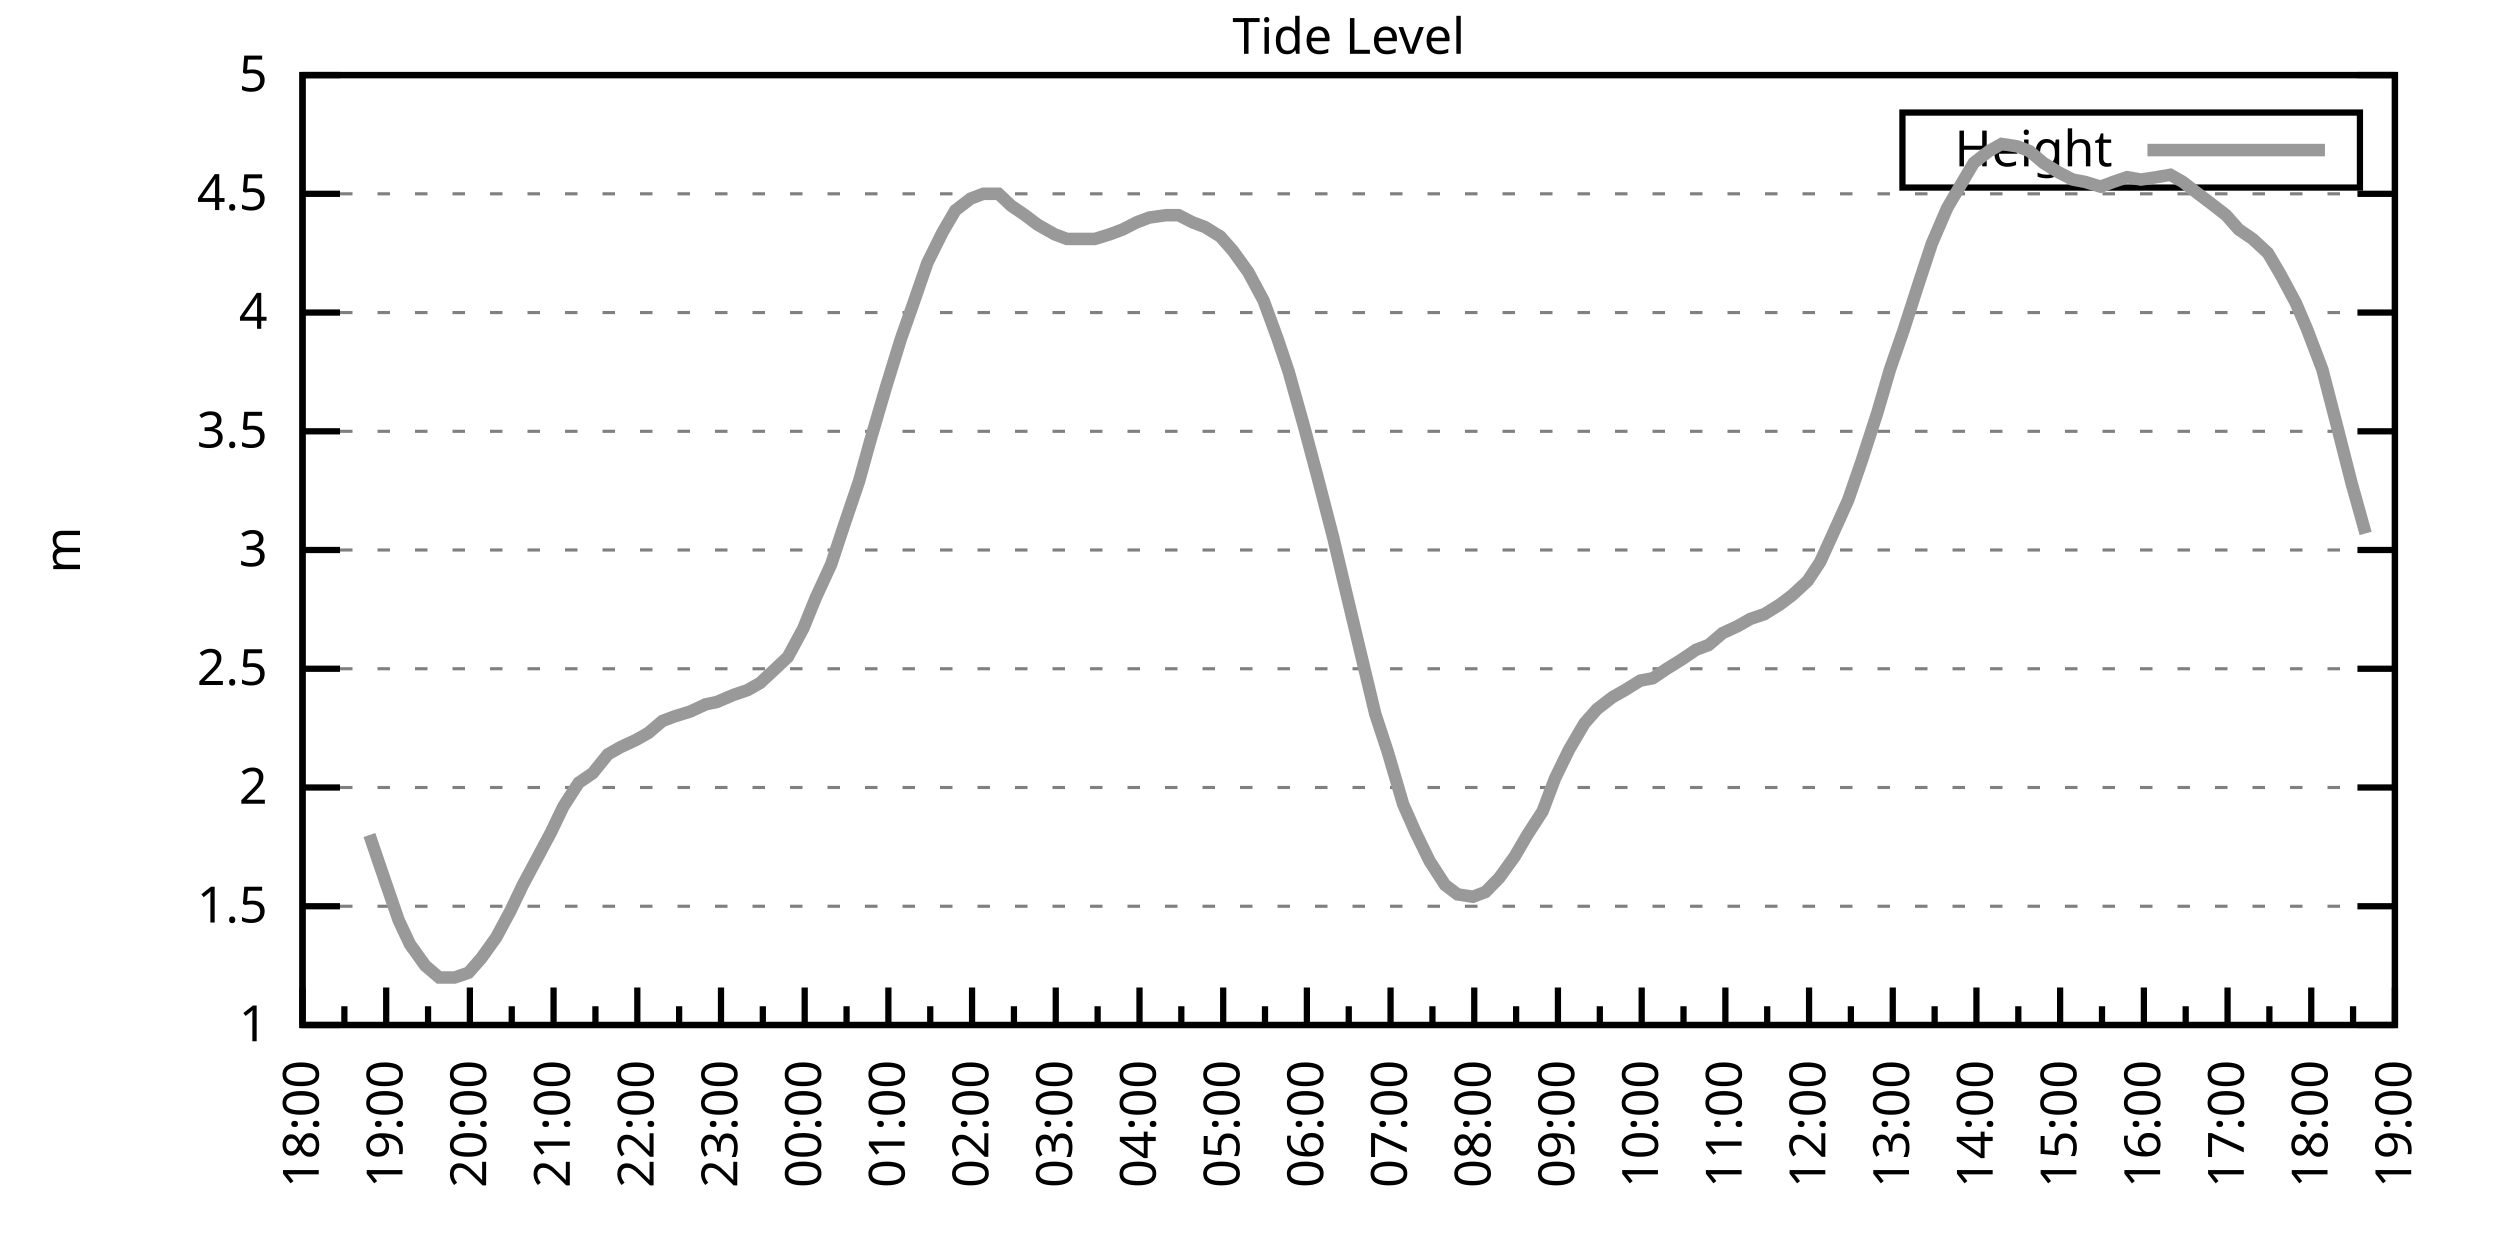
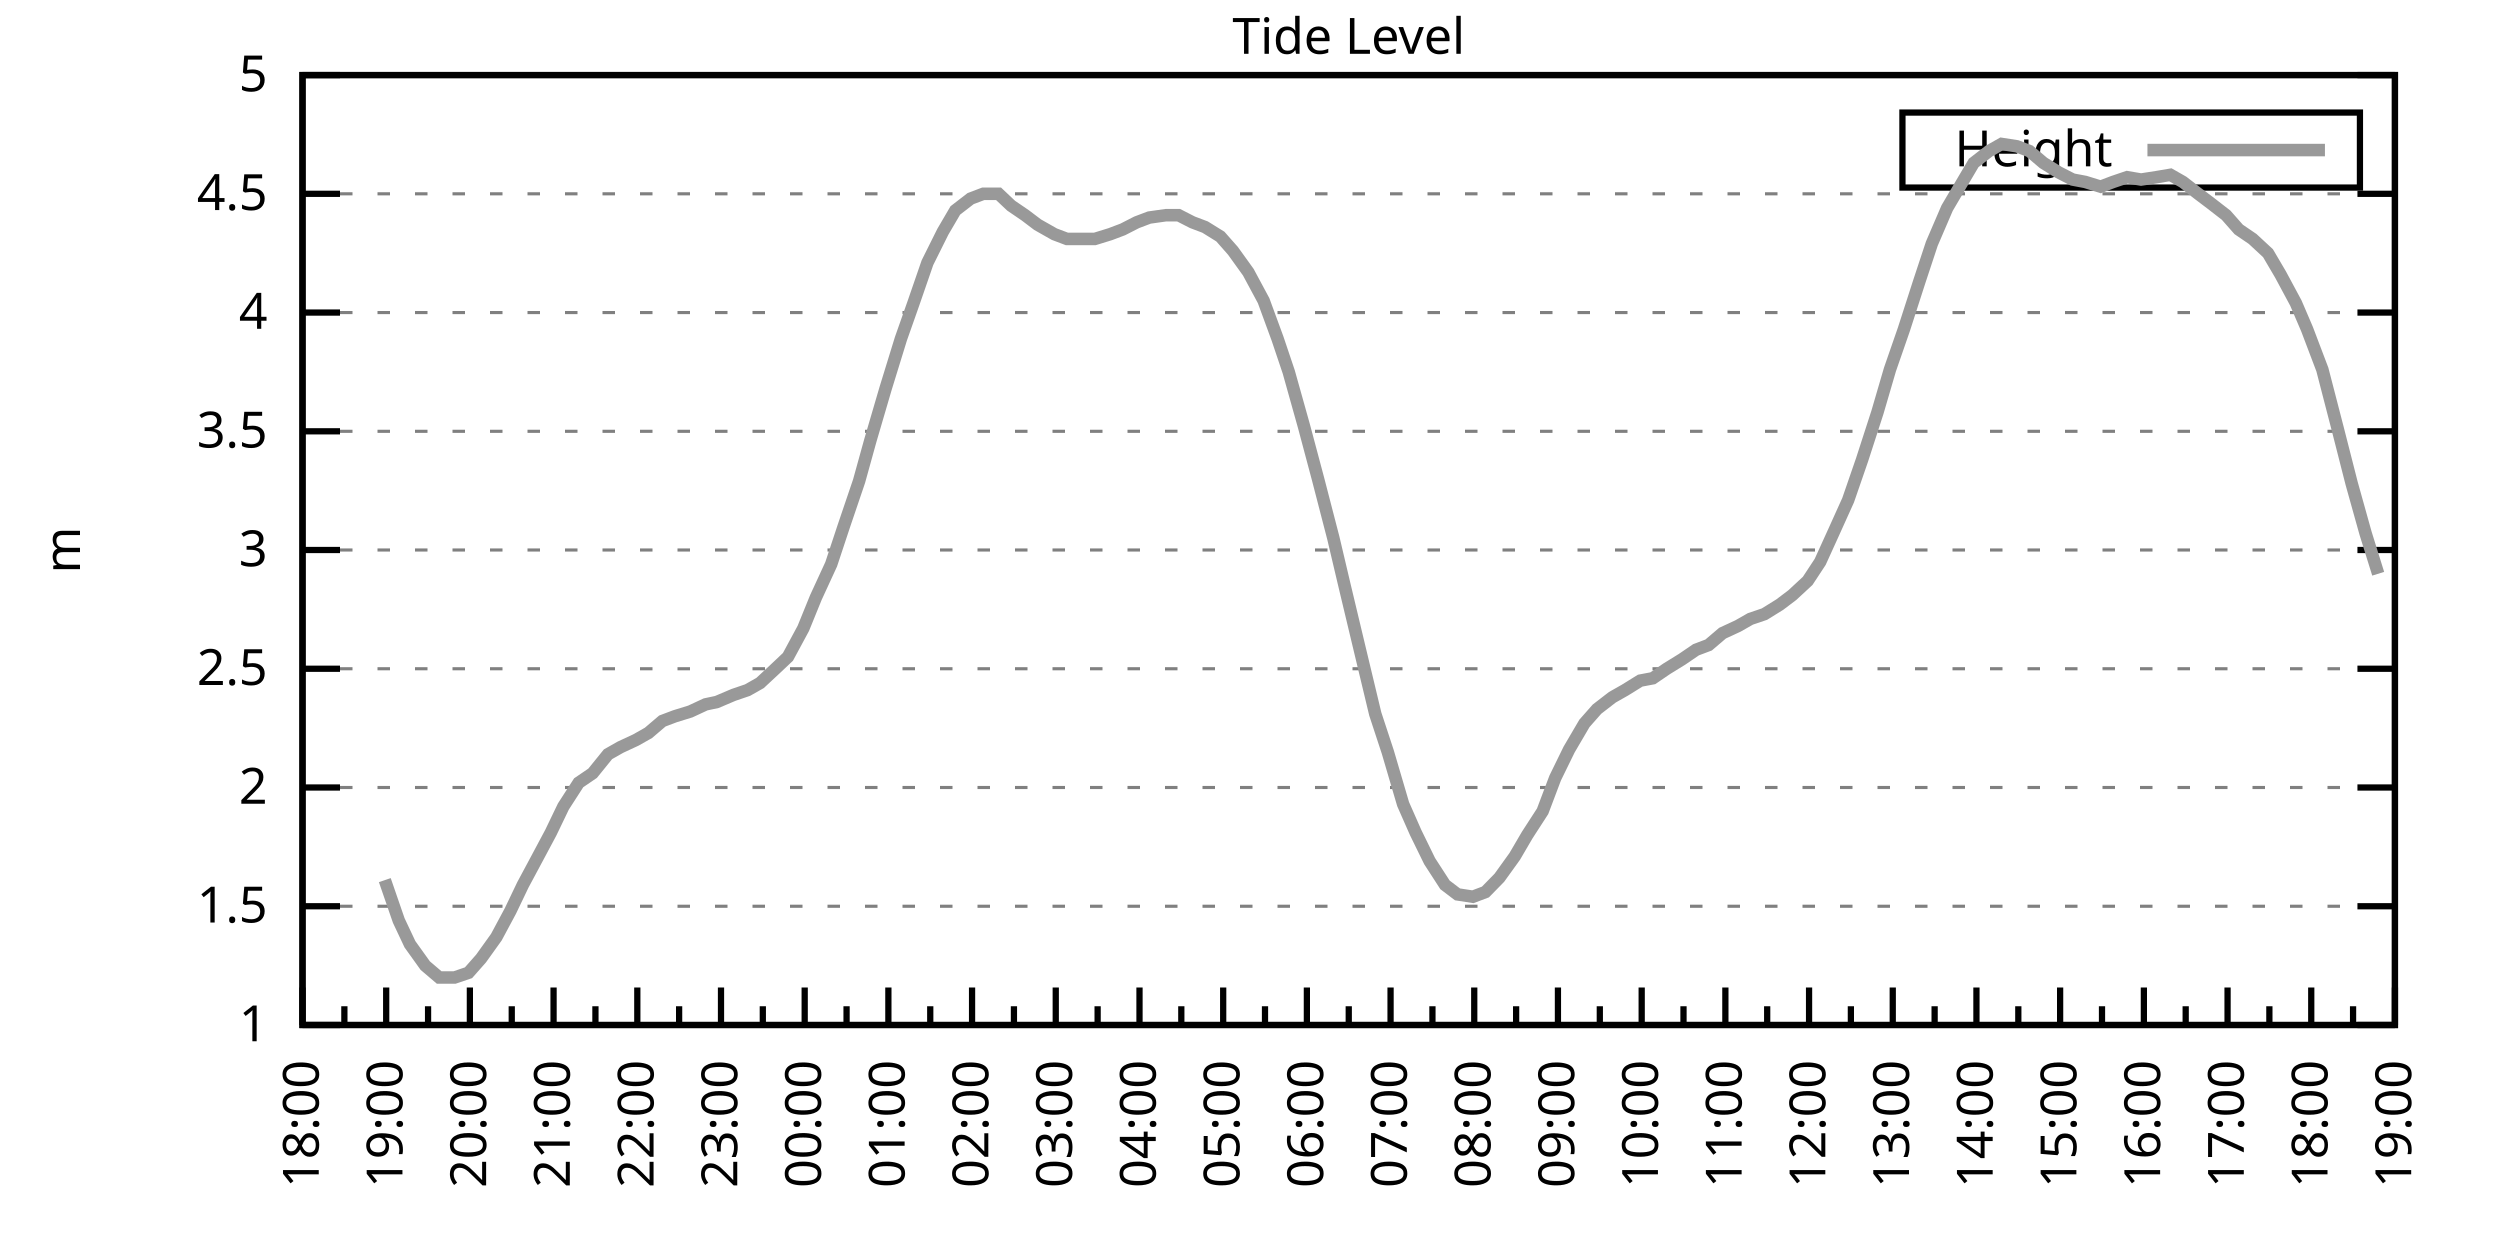
<svg xmlns="http://www.w3.org/2000/svg" xmlns:xlink="http://www.w3.org/1999/xlink" width="400" height="200" viewBox="0 0 400 200">
  <g id="gnuplot_canvas">
    <rect x="0" y="0" width="400" height="200" fill="none" />
    <defs>
      <circle id="gpDot" r="0.5" stroke-width="0.5" stroke="currentColor" />
      <path id="gpPt0" stroke-width="0.333" stroke="currentColor" d="M-1,0 h2 M0,-1 v2" />
      <path id="gpPt1" stroke-width="0.333" stroke="currentColor" d="M-1,-1 L1,1 M1,-1 L-1,1" />
      <path id="gpPt2" stroke-width="0.333" stroke="currentColor" d="M-1,0 L1,0 M0,-1 L0,1 M-1,-1 L1,1 M-1,1 L1,-1" />
      <rect id="gpPt3" stroke-width="0.333" stroke="currentColor" x="-1" y="-1" width="2" height="2" />
      <rect id="gpPt4" stroke-width="0.333" stroke="currentColor" fill="currentColor" x="-1" y="-1" width="2" height="2" />
      <circle id="gpPt5" stroke-width="0.333" stroke="currentColor" cx="0" cy="0" r="1" />
      <use xlink:href="#gpPt5" id="gpPt6" fill="currentColor" stroke="none" />
      <path id="gpPt7" stroke-width="0.333" stroke="currentColor" d="M0,-1.33 L-1.33,0.67 L1.33,0.67 z" />
      <use xlink:href="#gpPt7" id="gpPt8" fill="currentColor" stroke="none" />
      <use xlink:href="#gpPt7" id="gpPt9" stroke="currentColor" transform="rotate(180)" />
      <use xlink:href="#gpPt9" id="gpPt10" fill="currentColor" stroke="none" />
      <use xlink:href="#gpPt3" id="gpPt11" stroke="currentColor" transform="rotate(45)" />
      <use xlink:href="#gpPt11" id="gpPt12" fill="currentColor" stroke="none" />
      <path id="gpPt13" stroke-width="0.333" stroke="currentColor" d="M0,1.330 L1.265,0.411 L0.782,-1.067 L-0.782,-1.076 L-1.265,0.411 z" />
      <use xlink:href="#gpPt13" id="gpPt14" fill="currentColor" stroke="none" />
      <filter id="textbox" filterUnits="objectBoundingBox" x="0" y="0" height="1" width="1">
        <feFlood flood-color="white" flood-opacity="1" result="bgnd" />
        <feComposite in="SourceGraphic" in2="bgnd" operator="atop" />
      </filter>
      <filter id="greybox" filterUnits="objectBoundingBox" x="0" y="0" height="1" width="1">
        <feFlood flood-color="lightgrey" flood-opacity="1" result="grey" />
        <feComposite in="SourceGraphic" in2="grey" operator="atop" />
      </filter>
    </defs>
    <g fill="none" color="white" stroke="currentColor" stroke-width="1.00" stroke-linecap="butt" stroke-linejoin="miter">
</g>
    <g fill="none" color="black" stroke="currentColor" stroke-width="1.00" stroke-linecap="butt" stroke-linejoin="miter">
      <g stroke="none" shape-rendering="crispEdges">
        <polygon fill="rgb(255, 255, 255)" points="48.40,164.00 383.18,164.00 383.18,12.02 48.40,12.02 " />
      </g>
    </g>
    <g fill="none" color="black" stroke="currentColor" stroke-width="1.00" stroke-linecap="butt" stroke-linejoin="miter">
</g>
    <g fill="none" color="black" stroke="black" stroke-width="0.50" stroke-linecap="butt" stroke-linejoin="miter">
</g>
    <g fill="none" color="gray" stroke="currentColor" stroke-width="0.50" stroke-linecap="butt" stroke-linejoin="miter">
      <path stroke="gray" stroke-dasharray="2,4" class="gridline" d="M48.40,164.00 L383.19,164.00  " />
    </g>
    <g fill="none" color="gray" stroke="gray" stroke-width="1.00" stroke-linecap="butt" stroke-linejoin="miter">
</g>
    <g fill="none" color="black" stroke="currentColor" stroke-width="1.00" stroke-linecap="butt" stroke-linejoin="miter">
      <path stroke="black" d="M48.40,164.00 L54.40,164.00 M383.19,164.00 L377.19,164.00  " />
      <g transform="translate(42.80,166.60)" stroke="none" fill="black" font-family="Sans" font-size="8.00" text-anchor="end">
        <text>
          <tspan font-family="Sans"> 1</tspan>
        </text>
      </g>
    </g>
    <g fill="none" color="black" stroke="currentColor" stroke-width="1.00" stroke-linecap="butt" stroke-linejoin="miter">
</g>
    <g fill="none" color="black" stroke="black" stroke-width="0.50" stroke-linecap="butt" stroke-linejoin="miter">
</g>
    <g fill="none" color="gray" stroke="currentColor" stroke-width="0.50" stroke-linecap="butt" stroke-linejoin="miter">
      <path stroke="gray" stroke-dasharray="2,4" class="gridline" d="M48.40,145.00 L383.19,145.00  " />
    </g>
    <g fill="none" color="gray" stroke="gray" stroke-width="1.00" stroke-linecap="butt" stroke-linejoin="miter">
</g>
    <g fill="none" color="black" stroke="currentColor" stroke-width="1.00" stroke-linecap="butt" stroke-linejoin="miter">
      <path stroke="black" d="M48.40,145.00 L54.40,145.00 M383.19,145.00 L377.19,145.00  " />
      <g transform="translate(42.80,147.60)" stroke="none" fill="black" font-family="Sans" font-size="8.00" text-anchor="end">
        <text>
          <tspan font-family="Sans"> 1.5</tspan>
        </text>
      </g>
    </g>
    <g fill="none" color="black" stroke="currentColor" stroke-width="1.00" stroke-linecap="butt" stroke-linejoin="miter">
</g>
    <g fill="none" color="black" stroke="black" stroke-width="0.50" stroke-linecap="butt" stroke-linejoin="miter">
</g>
    <g fill="none" color="gray" stroke="currentColor" stroke-width="0.50" stroke-linecap="butt" stroke-linejoin="miter">
      <path stroke="gray" stroke-dasharray="2,4" class="gridline" d="M48.40,126.00 L383.19,126.00  " />
    </g>
    <g fill="none" color="gray" stroke="gray" stroke-width="1.00" stroke-linecap="butt" stroke-linejoin="miter">
</g>
    <g fill="none" color="black" stroke="currentColor" stroke-width="1.00" stroke-linecap="butt" stroke-linejoin="miter">
      <path stroke="black" d="M48.40,126.00 L54.40,126.00 M383.19,126.00 L377.19,126.00  " />
      <g transform="translate(42.80,128.60)" stroke="none" fill="black" font-family="Sans" font-size="8.00" text-anchor="end">
        <text>
          <tspan font-family="Sans"> 2</tspan>
        </text>
      </g>
    </g>
    <g fill="none" color="black" stroke="currentColor" stroke-width="1.00" stroke-linecap="butt" stroke-linejoin="miter">
</g>
    <g fill="none" color="black" stroke="black" stroke-width="0.50" stroke-linecap="butt" stroke-linejoin="miter">
</g>
    <g fill="none" color="gray" stroke="currentColor" stroke-width="0.50" stroke-linecap="butt" stroke-linejoin="miter">
      <path stroke="gray" stroke-dasharray="2,4" class="gridline" d="M48.40,107.00 L383.19,107.00  " />
    </g>
    <g fill="none" color="gray" stroke="gray" stroke-width="1.00" stroke-linecap="butt" stroke-linejoin="miter">
</g>
    <g fill="none" color="black" stroke="currentColor" stroke-width="1.00" stroke-linecap="butt" stroke-linejoin="miter">
      <path stroke="black" d="M48.40,107.00 L54.40,107.00 M383.19,107.00 L377.19,107.00  " />
      <g transform="translate(42.80,109.60)" stroke="none" fill="black" font-family="Sans" font-size="8.00" text-anchor="end">
        <text>
          <tspan font-family="Sans"> 2.5</tspan>
        </text>
      </g>
    </g>
    <g fill="none" color="black" stroke="currentColor" stroke-width="1.00" stroke-linecap="butt" stroke-linejoin="miter">
</g>
    <g fill="none" color="black" stroke="black" stroke-width="0.50" stroke-linecap="butt" stroke-linejoin="miter">
</g>
    <g fill="none" color="gray" stroke="currentColor" stroke-width="0.50" stroke-linecap="butt" stroke-linejoin="miter">
      <path stroke="gray" stroke-dasharray="2,4" class="gridline" d="M48.40,88.00 L383.19,88.00  " />
    </g>
    <g fill="none" color="gray" stroke="gray" stroke-width="1.00" stroke-linecap="butt" stroke-linejoin="miter">
</g>
    <g fill="none" color="black" stroke="currentColor" stroke-width="1.00" stroke-linecap="butt" stroke-linejoin="miter">
      <path stroke="black" d="M48.40,88.00 L54.40,88.00 M383.19,88.00 L377.19,88.00  " />
      <g transform="translate(42.80,90.60)" stroke="none" fill="black" font-family="Sans" font-size="8.00" text-anchor="end">
        <text>
          <tspan font-family="Sans"> 3</tspan>
        </text>
      </g>
    </g>
    <g fill="none" color="black" stroke="currentColor" stroke-width="1.00" stroke-linecap="butt" stroke-linejoin="miter">
</g>
    <g fill="none" color="black" stroke="black" stroke-width="0.50" stroke-linecap="butt" stroke-linejoin="miter">
</g>
    <g fill="none" color="gray" stroke="currentColor" stroke-width="0.50" stroke-linecap="butt" stroke-linejoin="miter">
      <path stroke="gray" stroke-dasharray="2,4" class="gridline" d="M48.40,69.01 L383.19,69.01  " />
    </g>
    <g fill="none" color="gray" stroke="gray" stroke-width="1.00" stroke-linecap="butt" stroke-linejoin="miter">
</g>
    <g fill="none" color="black" stroke="currentColor" stroke-width="1.00" stroke-linecap="butt" stroke-linejoin="miter">
      <path stroke="black" d="M48.40,69.01 L54.40,69.01 M383.19,69.01 L377.19,69.01  " />
      <g transform="translate(42.80,71.61)" stroke="none" fill="black" font-family="Sans" font-size="8.00" text-anchor="end">
        <text>
          <tspan font-family="Sans"> 3.5</tspan>
        </text>
      </g>
    </g>
    <g fill="none" color="black" stroke="currentColor" stroke-width="1.00" stroke-linecap="butt" stroke-linejoin="miter">
</g>
    <g fill="none" color="black" stroke="black" stroke-width="0.50" stroke-linecap="butt" stroke-linejoin="miter">
</g>
    <g fill="none" color="gray" stroke="currentColor" stroke-width="0.50" stroke-linecap="butt" stroke-linejoin="miter">
      <path stroke="gray" stroke-dasharray="2,4" class="gridline" d="M48.40,50.01 L383.19,50.01  " />
    </g>
    <g fill="none" color="gray" stroke="gray" stroke-width="1.00" stroke-linecap="butt" stroke-linejoin="miter">
</g>
    <g fill="none" color="black" stroke="currentColor" stroke-width="1.00" stroke-linecap="butt" stroke-linejoin="miter">
      <path stroke="black" d="M48.40,50.01 L54.40,50.01 M383.19,50.01 L377.19,50.01  " />
      <g transform="translate(42.80,52.61)" stroke="none" fill="black" font-family="Sans" font-size="8.00" text-anchor="end">
        <text>
          <tspan font-family="Sans"> 4</tspan>
        </text>
      </g>
    </g>
    <g fill="none" color="black" stroke="currentColor" stroke-width="1.00" stroke-linecap="butt" stroke-linejoin="miter">
</g>
    <g fill="none" color="black" stroke="black" stroke-width="0.50" stroke-linecap="butt" stroke-linejoin="miter">
</g>
    <g fill="none" color="gray" stroke="currentColor" stroke-width="0.50" stroke-linecap="butt" stroke-linejoin="miter">
      <path stroke="gray" stroke-dasharray="2,4" class="gridline" d="M48.40,31.01 L383.19,31.01  " />
    </g>
    <g fill="none" color="gray" stroke="gray" stroke-width="1.00" stroke-linecap="butt" stroke-linejoin="miter">
</g>
    <g fill="none" color="black" stroke="currentColor" stroke-width="1.00" stroke-linecap="butt" stroke-linejoin="miter">
      <path stroke="black" d="M48.40,31.01 L54.40,31.01 M383.19,31.01 L377.19,31.01  " />
      <g transform="translate(42.80,33.61)" stroke="none" fill="black" font-family="Sans" font-size="8.00" text-anchor="end">
        <text>
          <tspan font-family="Sans"> 4.5</tspan>
        </text>
      </g>
    </g>
    <g fill="none" color="black" stroke="currentColor" stroke-width="1.00" stroke-linecap="butt" stroke-linejoin="miter">
</g>
    <g fill="none" color="black" stroke="black" stroke-width="0.50" stroke-linecap="butt" stroke-linejoin="miter">
</g>
    <g fill="none" color="gray" stroke="currentColor" stroke-width="0.50" stroke-linecap="butt" stroke-linejoin="miter">
      <path stroke="gray" stroke-dasharray="2,4" class="gridline" d="M48.40,12.01 L383.19,12.01  " />
    </g>
    <g fill="none" color="gray" stroke="gray" stroke-width="1.00" stroke-linecap="butt" stroke-linejoin="miter">
</g>
    <g fill="none" color="black" stroke="currentColor" stroke-width="1.00" stroke-linecap="butt" stroke-linejoin="miter">
      <path stroke="black" d="M48.40,12.01 L54.40,12.01 M383.19,12.01 L377.19,12.01  " />
      <g transform="translate(42.80,14.61)" stroke="none" fill="black" font-family="Sans" font-size="8.00" text-anchor="end">
        <text>
          <tspan font-family="Sans"> 5</tspan>
        </text>
      </g>
    </g>
    <g fill="none" color="black" stroke="currentColor" stroke-width="1.00" stroke-linecap="butt" stroke-linejoin="miter">
      <path stroke="black" d="M48.40,164.00 L48.40,158.00  " />
      <g transform="translate(51.00,169.60) rotate(270)" stroke="none" fill="black" font-family="Sans" font-size="8.00" text-anchor="end">
        <text>
          <tspan font-family="Sans">18:00</tspan>
        </text>
      </g>
    </g>
    <g fill="none" color="black" stroke="currentColor" stroke-width="1.00" stroke-linecap="butt" stroke-linejoin="miter">
      <path stroke="black" d="M55.10,164.00 L55.10,161.00 M61.79,164.00 L61.79,158.00  " />
      <g transform="translate(64.39,169.60) rotate(270)" stroke="none" fill="black" font-family="Sans" font-size="8.00" text-anchor="end">
        <text>
          <tspan font-family="Sans">19:00</tspan>
        </text>
      </g>
    </g>
    <g fill="none" color="black" stroke="currentColor" stroke-width="1.00" stroke-linecap="butt" stroke-linejoin="miter">
      <path stroke="black" d="M68.49,164.00 L68.49,161.00 M75.18,164.00 L75.18,158.00  " />
      <g transform="translate(77.78,169.60) rotate(270)" stroke="none" fill="black" font-family="Sans" font-size="8.00" text-anchor="end">
        <text>
          <tspan font-family="Sans">20:00</tspan>
        </text>
      </g>
    </g>
    <g fill="none" color="black" stroke="currentColor" stroke-width="1.00" stroke-linecap="butt" stroke-linejoin="miter">
      <path stroke="black" d="M81.88,164.00 L81.88,161.00 M88.57,164.00 L88.57,158.00  " />
      <g transform="translate(91.17,169.60) rotate(270)" stroke="none" fill="black" font-family="Sans" font-size="8.00" text-anchor="end">
        <text>
          <tspan font-family="Sans">21:00</tspan>
        </text>
      </g>
    </g>
    <g fill="none" color="black" stroke="currentColor" stroke-width="1.00" stroke-linecap="butt" stroke-linejoin="miter">
      <path stroke="black" d="M95.27,164.00 L95.27,161.00 M101.97,164.00 L101.97,158.00  " />
      <g transform="translate(104.57,169.60) rotate(270)" stroke="none" fill="black" font-family="Sans" font-size="8.00" text-anchor="end">
        <text>
          <tspan font-family="Sans">22:00</tspan>
        </text>
      </g>
    </g>
    <g fill="none" color="black" stroke="currentColor" stroke-width="1.00" stroke-linecap="butt" stroke-linejoin="miter">
      <path stroke="black" d="M108.66,164.00 L108.66,161.00 M115.36,164.00 L115.36,158.00  " />
      <g transform="translate(117.96,169.60) rotate(270)" stroke="none" fill="black" font-family="Sans" font-size="8.00" text-anchor="end">
        <text>
          <tspan font-family="Sans">23:00</tspan>
        </text>
      </g>
    </g>
    <g fill="none" color="black" stroke="currentColor" stroke-width="1.00" stroke-linecap="butt" stroke-linejoin="miter">
      <path stroke="black" d="M122.05,164.00 L122.05,161.00 M128.75,164.00 L128.75,158.00  " />
      <g transform="translate(131.35,169.60) rotate(270)" stroke="none" fill="black" font-family="Sans" font-size="8.00" text-anchor="end">
        <text>
          <tspan font-family="Sans">00:00</tspan>
        </text>
      </g>
    </g>
    <g fill="none" color="black" stroke="currentColor" stroke-width="1.00" stroke-linecap="butt" stroke-linejoin="miter">
      <path stroke="black" d="M135.45,164.00 L135.45,161.00 M142.14,164.00 L142.14,158.00  " />
      <g transform="translate(144.74,169.60) rotate(270)" stroke="none" fill="black" font-family="Sans" font-size="8.00" text-anchor="end">
        <text>
          <tspan font-family="Sans">01:00</tspan>
        </text>
      </g>
    </g>
    <g fill="none" color="black" stroke="currentColor" stroke-width="1.00" stroke-linecap="butt" stroke-linejoin="miter">
      <path stroke="black" d="M148.84,164.00 L148.84,161.00 M155.53,164.00 L155.53,158.00  " />
      <g transform="translate(158.13,169.60) rotate(270)" stroke="none" fill="black" font-family="Sans" font-size="8.00" text-anchor="end">
        <text>
          <tspan font-family="Sans">02:00</tspan>
        </text>
      </g>
    </g>
    <g fill="none" color="black" stroke="currentColor" stroke-width="1.00" stroke-linecap="butt" stroke-linejoin="miter">
      <path stroke="black" d="M162.23,164.00 L162.23,161.00 M168.92,164.00 L168.92,158.00  " />
      <g transform="translate(171.52,169.60) rotate(270)" stroke="none" fill="black" font-family="Sans" font-size="8.00" text-anchor="end">
        <text>
          <tspan font-family="Sans">03:00</tspan>
        </text>
      </g>
    </g>
    <g fill="none" color="black" stroke="currentColor" stroke-width="1.00" stroke-linecap="butt" stroke-linejoin="miter">
      <path stroke="black" d="M175.62,164.00 L175.62,161.00 M182.32,164.00 L182.32,158.00  " />
      <g transform="translate(184.92,169.60) rotate(270)" stroke="none" fill="black" font-family="Sans" font-size="8.00" text-anchor="end">
        <text>
          <tspan font-family="Sans">04:00</tspan>
        </text>
      </g>
    </g>
    <g fill="none" color="black" stroke="currentColor" stroke-width="1.00" stroke-linecap="butt" stroke-linejoin="miter">
      <path stroke="black" d="M189.01,164.00 L189.01,161.00 M195.71,164.00 L195.71,158.00  " />
      <g transform="translate(198.31,169.60) rotate(270)" stroke="none" fill="black" font-family="Sans" font-size="8.00" text-anchor="end">
        <text>
          <tspan font-family="Sans">05:00</tspan>
        </text>
      </g>
    </g>
    <g fill="none" color="black" stroke="currentColor" stroke-width="1.00" stroke-linecap="butt" stroke-linejoin="miter">
      <path stroke="black" d="M202.40,164.00 L202.40,161.00 M209.10,164.00 L209.10,158.00  " />
      <g transform="translate(211.70,169.60) rotate(270)" stroke="none" fill="black" font-family="Sans" font-size="8.00" text-anchor="end">
        <text>
          <tspan font-family="Sans">06:00</tspan>
        </text>
      </g>
    </g>
    <g fill="none" color="black" stroke="currentColor" stroke-width="1.00" stroke-linecap="butt" stroke-linejoin="miter">
      <path stroke="black" d="M215.80,164.00 L215.80,161.00 M222.49,164.00 L222.49,158.00  " />
      <g transform="translate(225.09,169.60) rotate(270)" stroke="none" fill="black" font-family="Sans" font-size="8.00" text-anchor="end">
        <text>
          <tspan font-family="Sans">07:00</tspan>
        </text>
      </g>
    </g>
    <g fill="none" color="black" stroke="currentColor" stroke-width="1.00" stroke-linecap="butt" stroke-linejoin="miter">
      <path stroke="black" d="M229.19,164.00 L229.19,161.00 M235.88,164.00 L235.88,158.00  " />
      <g transform="translate(238.48,169.60) rotate(270)" stroke="none" fill="black" font-family="Sans" font-size="8.00" text-anchor="end">
        <text>
          <tspan font-family="Sans">08:00</tspan>
        </text>
      </g>
    </g>
    <g fill="none" color="black" stroke="currentColor" stroke-width="1.00" stroke-linecap="butt" stroke-linejoin="miter">
      <path stroke="black" d="M242.58,164.00 L242.58,161.00 M249.27,164.00 L249.27,158.00  " />
      <g transform="translate(251.87,169.60) rotate(270)" stroke="none" fill="black" font-family="Sans" font-size="8.00" text-anchor="end">
        <text>
          <tspan font-family="Sans">09:00</tspan>
        </text>
      </g>
    </g>
    <g fill="none" color="black" stroke="currentColor" stroke-width="1.00" stroke-linecap="butt" stroke-linejoin="miter">
      <path stroke="black" d="M255.97,164.00 L255.97,161.00 M262.67,164.00 L262.67,158.00  " />
      <g transform="translate(265.27,169.60) rotate(270)" stroke="none" fill="black" font-family="Sans" font-size="8.00" text-anchor="end">
        <text>
          <tspan font-family="Sans">10:00</tspan>
        </text>
      </g>
    </g>
    <g fill="none" color="black" stroke="currentColor" stroke-width="1.00" stroke-linecap="butt" stroke-linejoin="miter">
      <path stroke="black" d="M269.36,164.00 L269.36,161.00 M276.06,164.00 L276.06,158.00  " />
      <g transform="translate(278.66,169.60) rotate(270)" stroke="none" fill="black" font-family="Sans" font-size="8.00" text-anchor="end">
        <text>
          <tspan font-family="Sans">11:00</tspan>
        </text>
      </g>
    </g>
    <g fill="none" color="black" stroke="currentColor" stroke-width="1.00" stroke-linecap="butt" stroke-linejoin="miter">
      <path stroke="black" d="M282.75,164.00 L282.75,161.00 M289.45,164.00 L289.45,158.00  " />
      <g transform="translate(292.05,169.60) rotate(270)" stroke="none" fill="black" font-family="Sans" font-size="8.00" text-anchor="end">
        <text>
          <tspan font-family="Sans">12:00</tspan>
        </text>
      </g>
    </g>
    <g fill="none" color="black" stroke="currentColor" stroke-width="1.00" stroke-linecap="butt" stroke-linejoin="miter">
      <path stroke="black" d="M296.14,164.00 L296.14,161.00 M302.84,164.00 L302.84,158.00  " />
      <g transform="translate(305.44,169.60) rotate(270)" stroke="none" fill="black" font-family="Sans" font-size="8.00" text-anchor="end">
        <text>
          <tspan font-family="Sans">13:00</tspan>
        </text>
      </g>
    </g>
    <g fill="none" color="black" stroke="currentColor" stroke-width="1.00" stroke-linecap="butt" stroke-linejoin="miter">
      <path stroke="black" d="M309.54,164.00 L309.54,161.00 M316.23,164.00 L316.23,158.00  " />
      <g transform="translate(318.83,169.60) rotate(270)" stroke="none" fill="black" font-family="Sans" font-size="8.00" text-anchor="end">
        <text>
          <tspan font-family="Sans">14:00</tspan>
        </text>
      </g>
    </g>
    <g fill="none" color="black" stroke="currentColor" stroke-width="1.00" stroke-linecap="butt" stroke-linejoin="miter">
      <path stroke="black" d="M322.93,164.00 L322.93,161.00 M329.62,164.00 L329.62,158.00  " />
      <g transform="translate(332.22,169.60) rotate(270)" stroke="none" fill="black" font-family="Sans" font-size="8.00" text-anchor="end">
        <text>
          <tspan font-family="Sans">15:00</tspan>
        </text>
      </g>
    </g>
    <g fill="none" color="black" stroke="currentColor" stroke-width="1.00" stroke-linecap="butt" stroke-linejoin="miter">
      <path stroke="black" d="M336.32,164.00 L336.32,161.00 M343.02,164.00 L343.02,158.00  " />
      <g transform="translate(345.62,169.60) rotate(270)" stroke="none" fill="black" font-family="Sans" font-size="8.00" text-anchor="end">
        <text>
          <tspan font-family="Sans">16:00</tspan>
        </text>
      </g>
    </g>
    <g fill="none" color="black" stroke="currentColor" stroke-width="1.00" stroke-linecap="butt" stroke-linejoin="miter">
      <path stroke="black" d="M349.71,164.00 L349.71,161.00 M356.41,164.00 L356.41,158.00  " />
      <g transform="translate(359.01,169.60) rotate(270)" stroke="none" fill="black" font-family="Sans" font-size="8.00" text-anchor="end">
        <text>
          <tspan font-family="Sans">17:00</tspan>
        </text>
      </g>
    </g>
    <g fill="none" color="black" stroke="currentColor" stroke-width="1.00" stroke-linecap="butt" stroke-linejoin="miter">
      <path stroke="black" d="M363.10,164.00 L363.10,161.00 M369.80,164.00 L369.80,158.00  " />
      <g transform="translate(372.40,169.60) rotate(270)" stroke="none" fill="black" font-family="Sans" font-size="8.00" text-anchor="end">
        <text>
          <tspan font-family="Sans">18:00</tspan>
        </text>
      </g>
    </g>
    <g fill="none" color="black" stroke="currentColor" stroke-width="1.00" stroke-linecap="butt" stroke-linejoin="miter">
      <path stroke="black" d="M376.49,164.00 L376.49,161.00 M383.19,164.00 L383.19,158.00  " />
      <g transform="translate(385.79,169.60) rotate(270)" stroke="none" fill="black" font-family="Sans" font-size="8.00" text-anchor="end">
        <text>
          <tspan font-family="Sans">19:00</tspan>
        </text>
      </g>
    </g>
    <g fill="none" color="black" stroke="currentColor" stroke-width="1.00" stroke-linecap="butt" stroke-linejoin="miter">
</g>
    <g fill="none" color="black" stroke="currentColor" stroke-width="1.00" stroke-linecap="butt" stroke-linejoin="miter">
      <path stroke="black" d="M48.40,12.01 L48.40,164.00 L383.19,164.00 L383.19,12.01 L48.40,12.01 Z  " />
    </g>
    <g fill="none" color="black" stroke="currentColor" stroke-width="1.00" stroke-linecap="butt" stroke-linejoin="miter">
      <g transform="translate(12.80,88.01) rotate(270)" stroke="none" fill="black" font-family="Sans" font-size="8.00" text-anchor="middle">
        <text>
          <tspan font-family="Sans">m</tspan>
        </text>
      </g>
    </g>
    <g fill="none" color="black" stroke="currentColor" stroke-width="1.00" stroke-linecap="butt" stroke-linejoin="miter">
</g>
    <g fill="none" color="black" stroke="currentColor" stroke-width="1.00" stroke-linecap="butt" stroke-linejoin="miter">
      <path stroke="black" d="M304.39,30.01 L304.39,18.01 L377.59,18.01 L377.59,30.01 L304.39,30.01 Z  " />
    </g>
    <g id="Tide_level_plot_1">
      <g fill="none" color="white" stroke="black" stroke-width="2.00" stroke-linecap="butt" stroke-linejoin="miter">
</g>
      <g fill="none" color="black" stroke="currentColor" stroke-width="2.00" stroke-linecap="butt" stroke-linejoin="miter">
        <g transform="translate(337.99,26.61)" stroke="none" fill="black" font-family="Sans" font-size="8.00" text-anchor="end">
          <text>
            <tspan font-family="Sans">Height</tspan>
          </text>
        </g>
      </g>
      <g fill="none" color="black" stroke="currentColor" stroke-width="2.00" stroke-linecap="butt" stroke-linejoin="miter">
-         <path stroke="rgb(153, 153, 153)" d="M343.59,24.01 L371.99,24.01 M59.11,133.60 L61.57,140.82 L63.80,147.28 L65.59,151.08 L68.04,154.50 L70.27,156.40   L72.73,156.40 L74.96,155.64 L76.97,153.36 L79.42,149.94 L81.66,145.76 L83.66,141.58 L85.90,137.40 L88.13,133.22   L90.14,129.04 L92.59,125.24 L94.82,123.72 L97.28,120.68 L99.29,119.54 L101.74,118.40 L103.75,117.26 L105.98,115.36   L107.99,114.60 L110.45,113.84 L112.90,112.70 L114.69,112.32 L117.37,111.18 L119.60,110.42 L121.61,109.28 L124.06,107.00   L126.07,105.10 L128.53,100.54 L130.54,95.60 L132.99,90.28 L135.00,84.21 L137.45,76.99 L139.24,70.53 L141.69,62.17   L144.15,54.19 L146.16,48.49 L148.39,42.03 L150.85,37.09 L152.85,33.67 L155.31,31.77 L157.32,31.01 L159.77,31.01   L161.78,32.91 L164.01,34.43 L166.02,35.95 L168.70,37.47 L170.71,38.23 L173.17,38.23 L175.17,38.23 L177.63,37.47   L179.64,36.71 L181.87,35.57 L183.88,34.81 L186.56,34.43 L188.57,34.43 L190.80,35.57 L192.81,36.33 L195.26,37.85   L197.27,40.13 L199.73,43.55 L202.18,48.11 L204.41,54.19 L206.20,59.51 L208.65,68.25 L210.88,76.61 L213.34,86.11   L215.13,93.70 L217.58,103.96 L220.04,114.22 L222.04,120.30 L224.50,128.66 L226.51,133.22 L228.74,137.78 L231.20,141.58   L233.20,143.10 L235.66,143.48 L237.67,142.72 L239.90,140.44 L242.36,137.02 L244.36,133.60 L246.82,129.80 L248.83,124.48   L251.06,119.92 L253.51,115.74 L255.52,113.46 L257.98,111.56 L259.99,110.42 L262.44,108.90 L264.45,108.52 L266.68,107.00   L269.14,105.48 L271.37,103.96 L273.38,103.20 L275.61,101.30 L278.07,100.16 L280.07,99.02 L282.31,98.26 L284.76,96.74   L286.77,95.22 L289.23,92.94 L291.23,89.90 L293.47,84.97 L295.70,80.03 L297.93,73.57 L300.39,65.97 L302.39,59.13   L304.63,52.67 L307.08,45.07 L309.09,38.99 L311.54,33.29 L313.55,29.87 L315.79,26.07 L318.24,24.17 L320.25,23.03   L322.70,23.41 L324.71,24.17 L326.95,26.07 L329.40,27.59 L331.63,28.73 L333.64,29.11 L336.10,29.87 L338.10,29.11   L340.34,28.35 L342.57,28.73 L345.02,28.35 L347.26,27.97 L349.26,29.11 L351.72,31.01 L353.73,32.53 L356.18,34.43   L358.19,36.71 L360.42,38.23 L362.88,40.51 L364.89,43.93 L367.34,48.49 L369.13,52.67 L371.58,59.13 L374.04,68.63   L376.27,77.37 L378.50,85.35  " />
+         <path stroke="rgb(153, 153, 153)" d="M343.59,24.01 L371.99,24.01 M61.57,140.82 L63.80,147.28 L65.59,151.08 L68.04,154.50 L70.27,156.40 L72.73,156.40   L74.96,155.64 L76.97,153.36 L79.42,149.94 L81.66,145.76 L83.66,141.58 L85.90,137.40 L88.13,133.22 L90.14,129.04   L92.59,125.24 L94.82,123.72 L97.28,120.68 L99.29,119.54 L101.74,118.40 L103.75,117.26 L105.98,115.36 L107.99,114.60   L110.45,113.84 L112.90,112.70 L114.69,112.32 L117.37,111.18 L119.60,110.42 L121.61,109.28 L124.06,107.00 L126.07,105.10   L128.53,100.54 L130.54,95.60 L132.99,90.28 L135.00,84.21 L137.45,76.99 L139.24,70.53 L141.69,62.17 L144.15,54.19   L146.16,48.49 L148.39,42.03 L150.85,37.09 L152.85,33.67 L155.31,31.77 L157.32,31.01 L159.77,31.01 L161.78,32.91   L164.01,34.43 L166.02,35.95 L168.70,37.47 L170.71,38.23 L173.17,38.23 L175.17,38.23 L177.63,37.47 L179.64,36.71   L181.87,35.57 L183.88,34.81 L186.56,34.43 L188.57,34.43 L190.80,35.57 L192.81,36.33 L195.26,37.85 L197.27,40.13   L199.73,43.55 L202.18,48.11 L204.41,54.19 L206.20,59.51 L208.65,68.25 L210.88,76.61 L213.34,86.11 L215.13,93.70   L217.58,103.96 L220.04,114.22 L222.04,120.30 L224.50,128.66 L226.51,133.22 L228.74,137.78 L231.20,141.58 L233.20,143.10   L235.66,143.48 L237.67,142.72 L239.90,140.44 L242.36,137.02 L244.36,133.60 L246.82,129.80 L248.83,124.48 L251.06,119.92   L253.51,115.74 L255.52,113.46 L257.98,111.56 L259.99,110.42 L262.44,108.90 L264.45,108.52 L266.68,107.00 L269.14,105.48   L271.37,103.96 L273.38,103.20 L275.61,101.30 L278.07,100.16 L280.07,99.02 L282.31,98.26 L284.76,96.74 L286.77,95.22   L289.23,92.94 L291.23,89.90 L293.47,84.97 L295.70,80.03 L297.93,73.57 L300.39,65.97 L302.39,59.13 L304.63,52.67   L307.08,45.07 L309.09,38.99 L311.54,33.29 L313.55,29.87 L315.79,26.07 L318.24,24.17 L320.25,23.03 L322.70,23.41   L324.71,24.17 L326.95,26.07 L329.40,27.59 L331.63,28.73 L333.64,29.11 L336.10,29.87 L338.10,29.11 L340.34,28.35   L342.57,28.73 L345.02,28.35 L347.26,27.97 L349.26,29.11 L351.72,31.01 L353.73,32.53 L356.18,34.43 L358.19,36.71   L360.42,38.23 L362.88,40.51 L364.89,43.93 L367.34,48.49 L369.13,52.67 L371.58,59.13 L374.04,68.63 L376.27,77.37   L378.50,85.35 L380.51,91.80  " />
      </g>
    </g>
    <g fill="none" color="black" stroke="currentColor" stroke-width="2.00" stroke-linecap="butt" stroke-linejoin="miter">
</g>
    <g fill="none" color="black" stroke="black" stroke-width="1.00" stroke-linecap="butt" stroke-linejoin="miter">
</g>
    <g fill="none" color="black" stroke="currentColor" stroke-width="1.00" stroke-linecap="butt" stroke-linejoin="miter">
      <path stroke="black" d="M48.40,12.01 L48.40,164.00 L383.19,164.00 L383.19,12.01 L48.40,12.01 Z  " />
    </g>
    <g fill="none" color="black" stroke="currentColor" stroke-width="1.00" stroke-linecap="butt" stroke-linejoin="miter">
      <g transform="translate(215.79,8.61)" stroke="none" fill="black" font-family="Sans" font-size="8.00" text-anchor="middle">
        <text>
          <tspan font-family="Sans">Tide Level</tspan>
        </text>
      </g>
    </g>
    <g fill="none" color="black" stroke="currentColor" stroke-width="1.00" stroke-linecap="butt" stroke-linejoin="miter">
</g>
  </g>
</svg>
